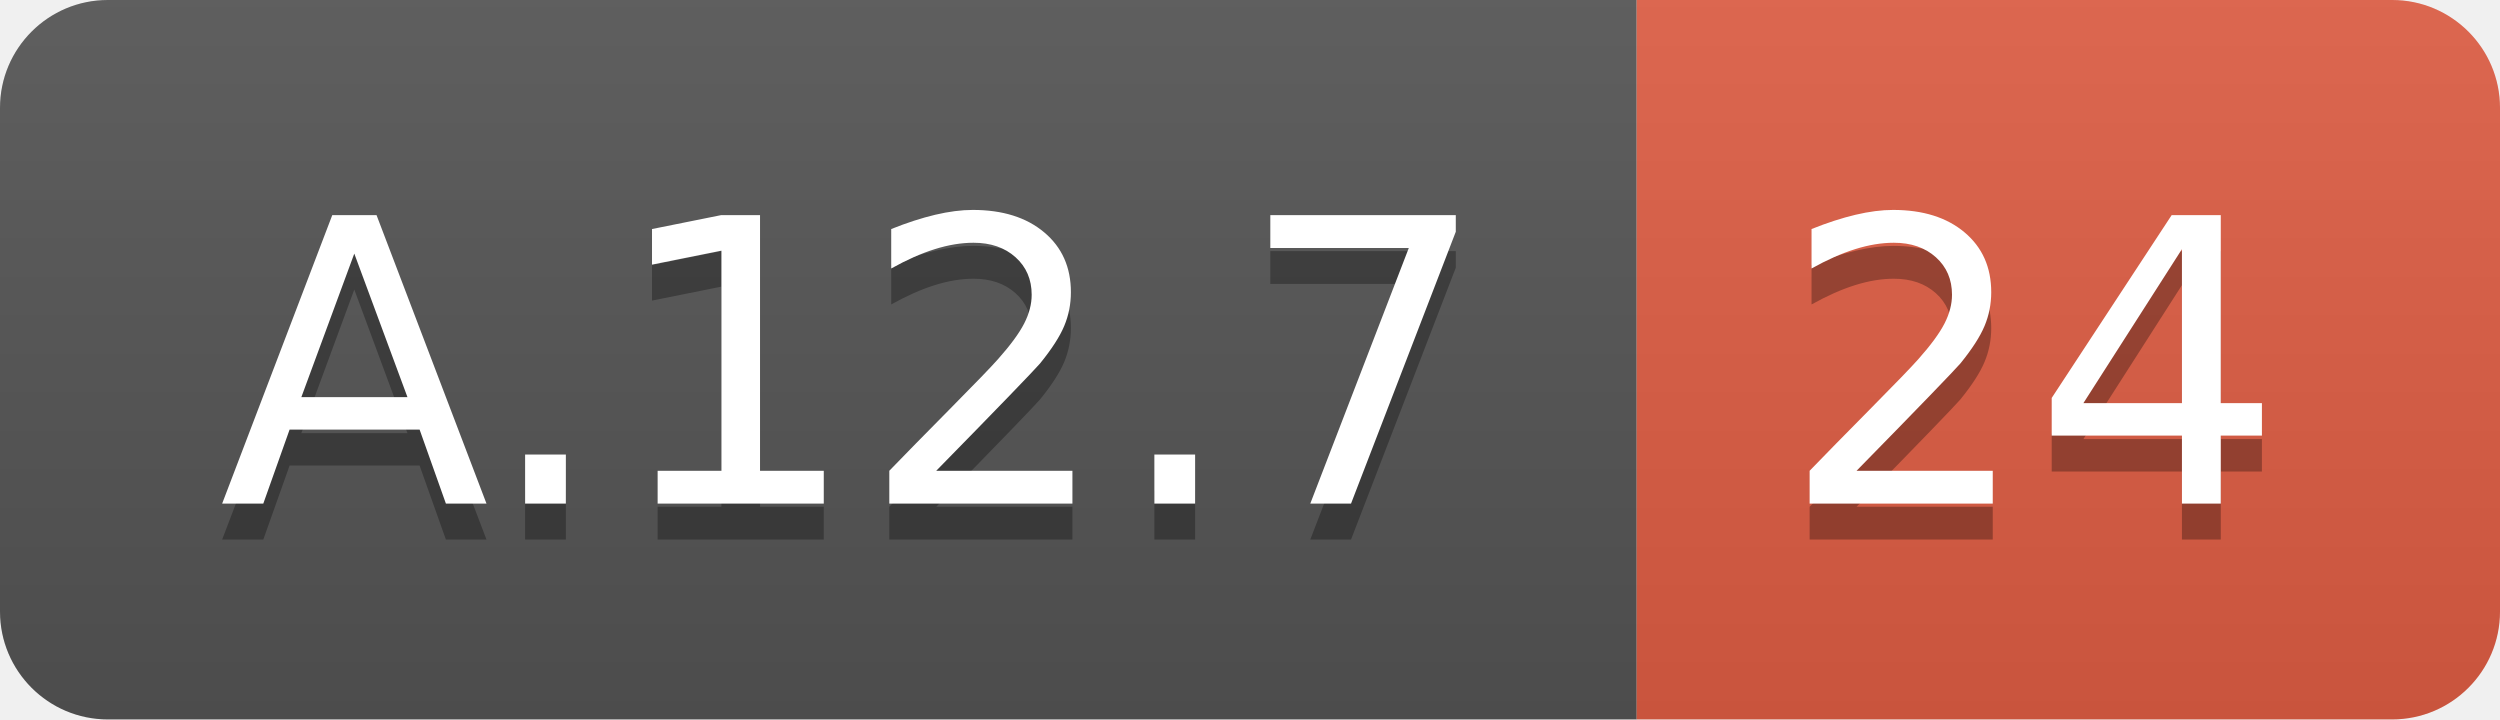
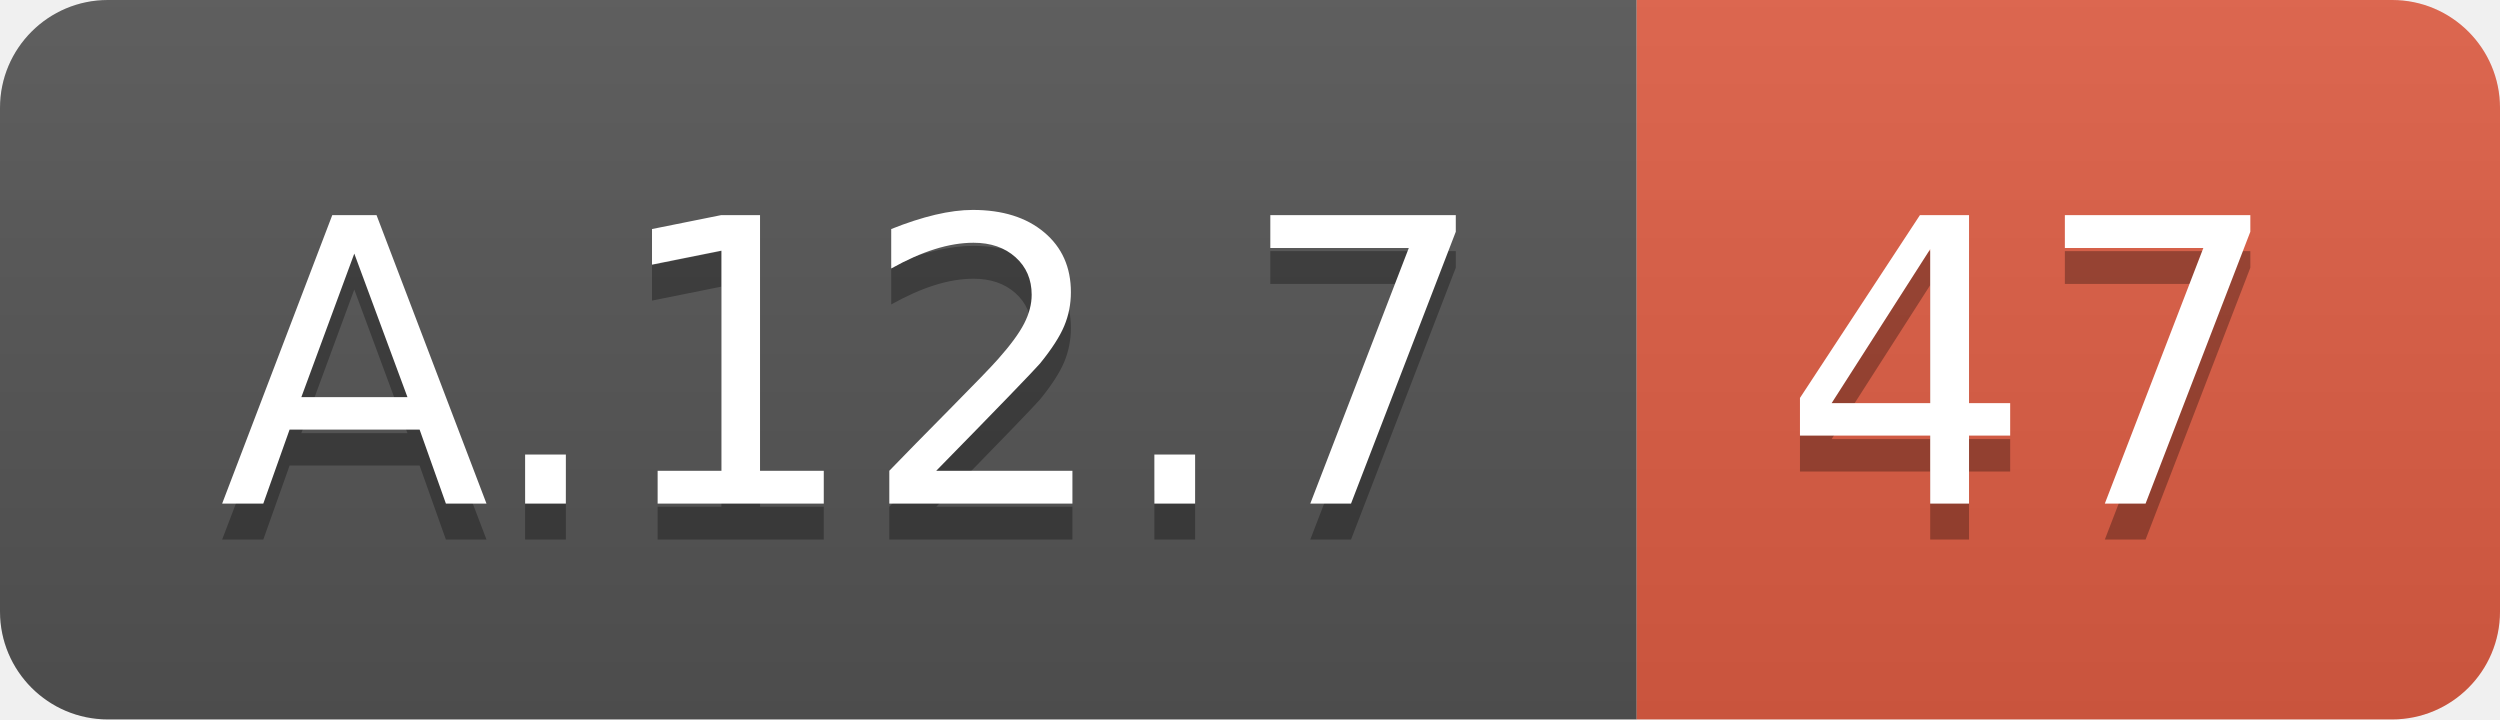
<svg xmlns="http://www.w3.org/2000/svg" width="69.5" height="20">
  <linearGradient id="smooth" x2="0" y2="100%">
    <stop offset="0" stop-color="#bbb" stop-opacity=".1" />
    <stop offset="1" stop-opacity=".1" />
  </linearGradient>
  <clipPath id="round">
    <rect width="69.5" height="20" rx="3" fill="#fff" />
  </clipPath>
  <g clip-path="url(#round)">
    <rect width="45.5" height="20" fill="#555" />
    <rect x="45.5" width="24.0" height="20" fill="#e05d44" />
    <rect width="69.5" height="20" fill="url(#smooth)" />
  </g>
  <g fill="#fff" text-anchor="middle" font-family="DejaVu Sans,Verdana,Geneva,sans-serif" font-size="110">
    <text x="237.5" y="150" fill="#010101" fill-opacity=".3" transform="scale(0.1)" textLength="355.0" lengthAdjust="spacing">A.12.7</text>
    <text x="237.5" y="140" transform="scale(0.1)" textLength="355.0" lengthAdjust="spacing">A.12.7</text>
-     <text x="565.0" y="150" fill="#010101" fill-opacity=".3" transform="scale(0.1)" textLength="140.0" lengthAdjust="spacing">24</text>
-     <text x="565.0" y="140" transform="scale(0.1)" textLength="140.0" lengthAdjust="spacing">24</text>
+     <text x="565.0" y="150" fill="#010101" fill-opacity=".3" transform="scale(0.1)" textLength="140.0" lengthAdjust="spacing">47</text>
+     <text x="565.0" y="140" transform="scale(0.1)" textLength="140.0" lengthAdjust="spacing">47</text>
  </g>
</svg>
